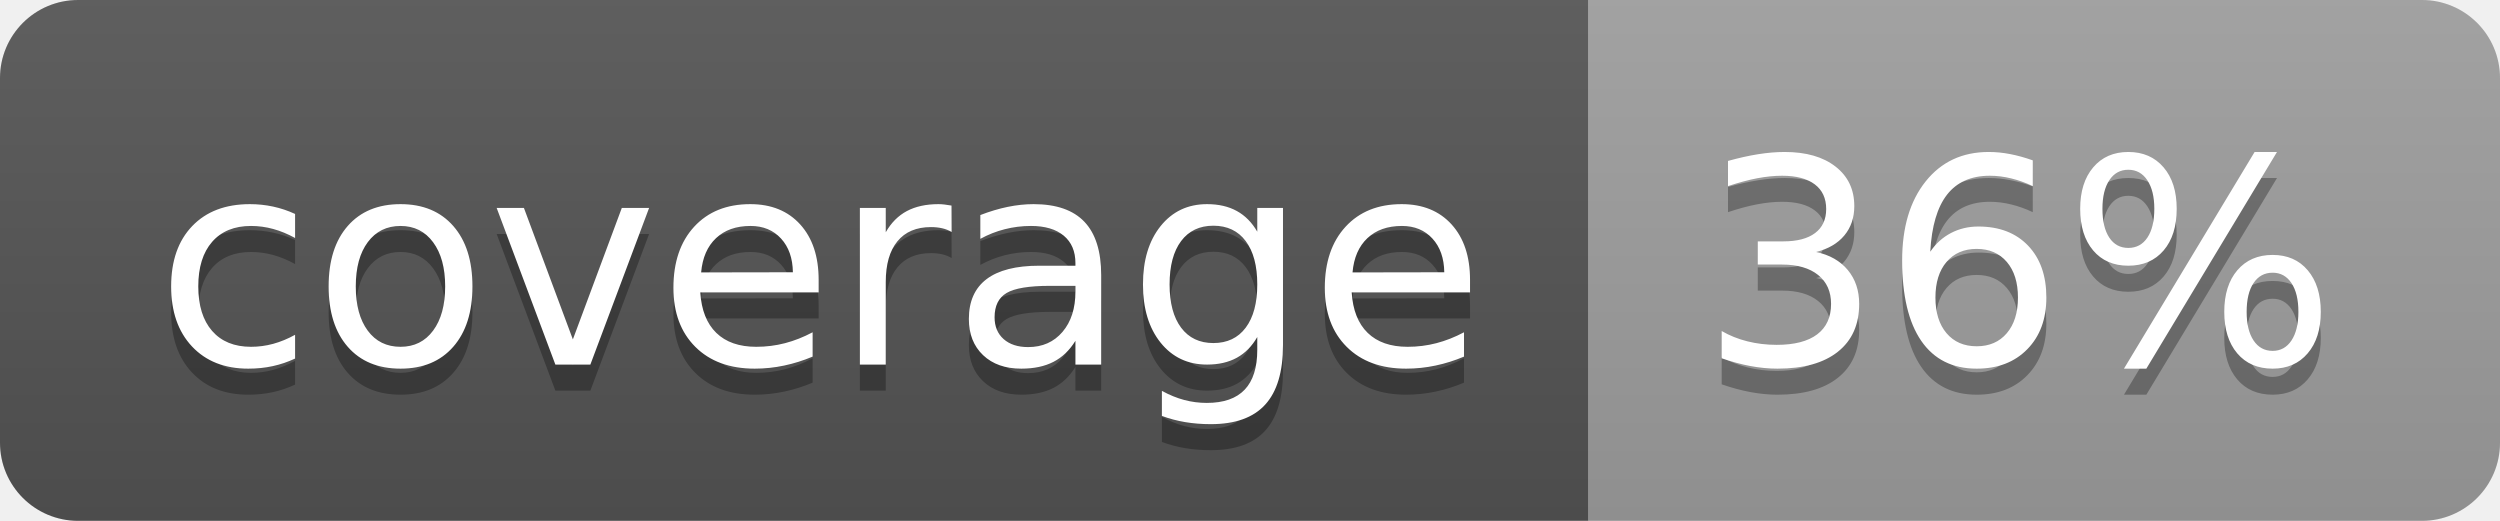
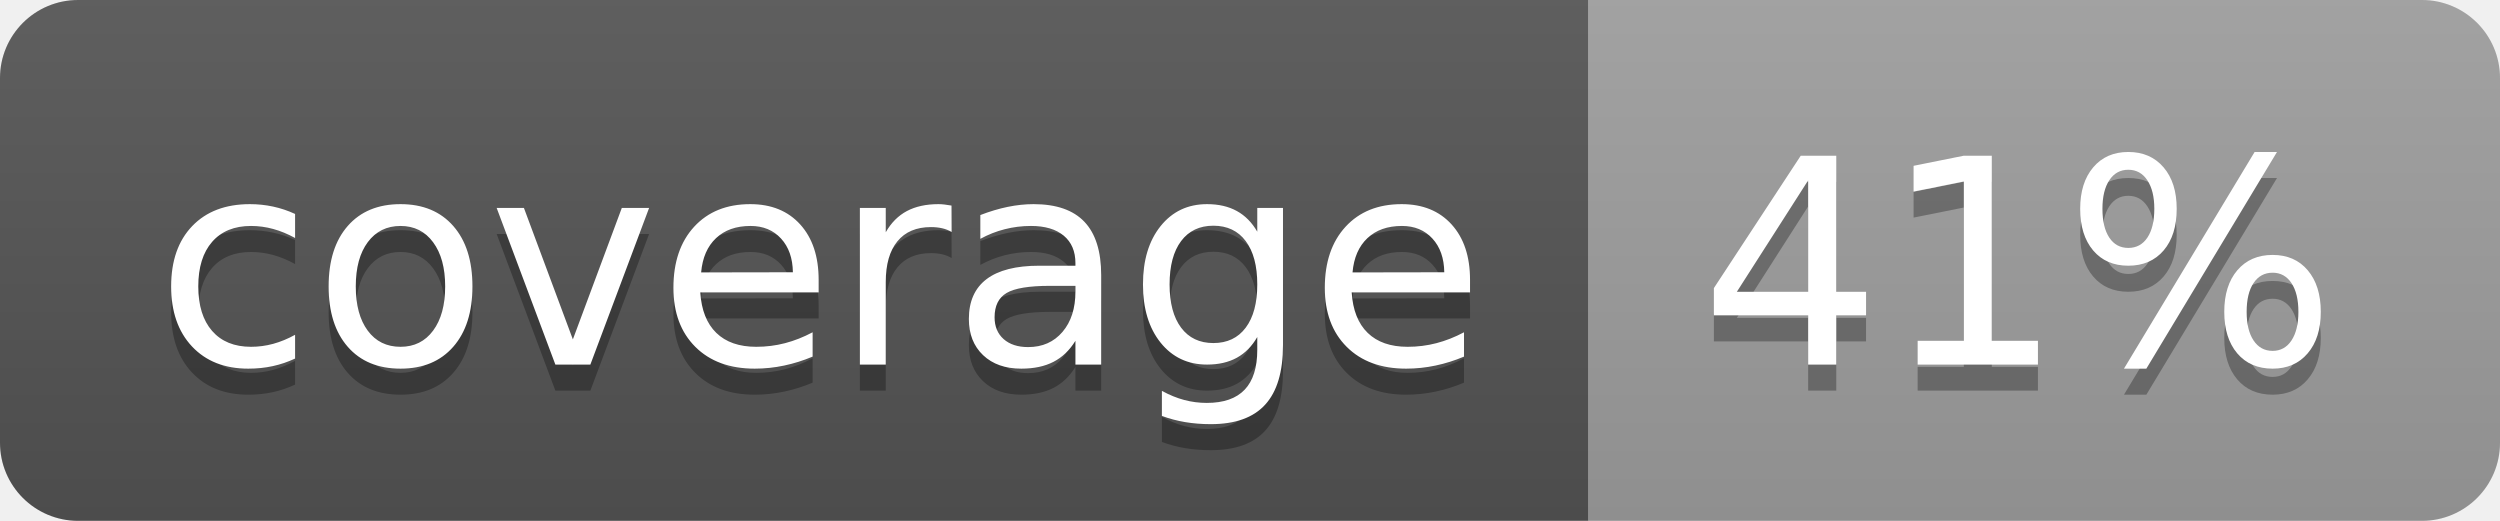
<svg xmlns="http://www.w3.org/2000/svg" width="96" height="20">
  <linearGradient id="b" x2="0" y2="100%">
    <stop offset="0" stop-color="#bbb" stop-opacity=".1" />
    <stop offset="1" stop-opacity=".1" />
  </linearGradient>
  <clipPath id="a">
    <rect width="96" height="20" rx="3" fill="#fff" />
  </clipPath>
  <g clip-path="url(#a)">
    <path fill="#555" d="M0 0h61v20H0z" />
    <path fill="#9F9F9F" d="M61 0h35v20H61z" />
    <path fill="url(#b)" d="M0 0h96v20H0z" />
  </g>
  <g fill="#fff" text-anchor="middle" font-family="DejaVu Sans,Verdana,Geneva,sans-serif" font-size="110">
    <text x="315" y="150" fill="#010101" fill-opacity=".3" transform="scale(.1)" textLength="510">coverage</text>
    <text x="315" y="140" transform="scale(.1)" textLength="510">coverage</text>
-     <text x="775" y="150" fill="#010101" fill-opacity=".3" transform="scale(.1)" textLength="250">36%</text>
-     <text x="775" y="140" transform="scale(.1)" textLength="250">36%</text>
+     <text x="775" y="150" fill="#010101" fill-opacity=".3" transform="scale(.1)" textLength="250">41%</text>
+     <text x="775" y="140" transform="scale(.1)" textLength="250">41%</text>
  </g>
</svg>
